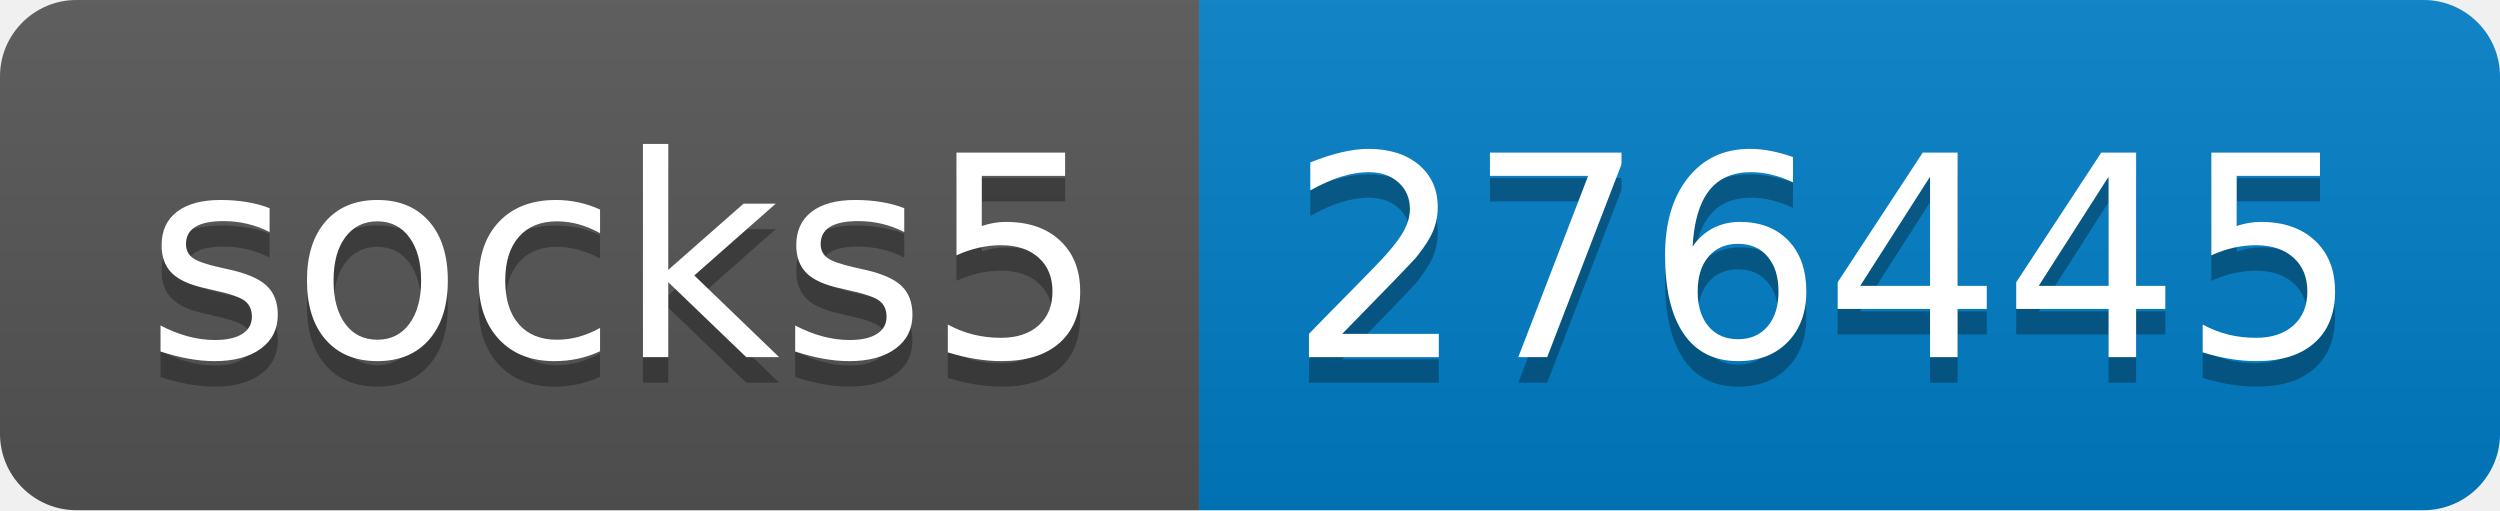
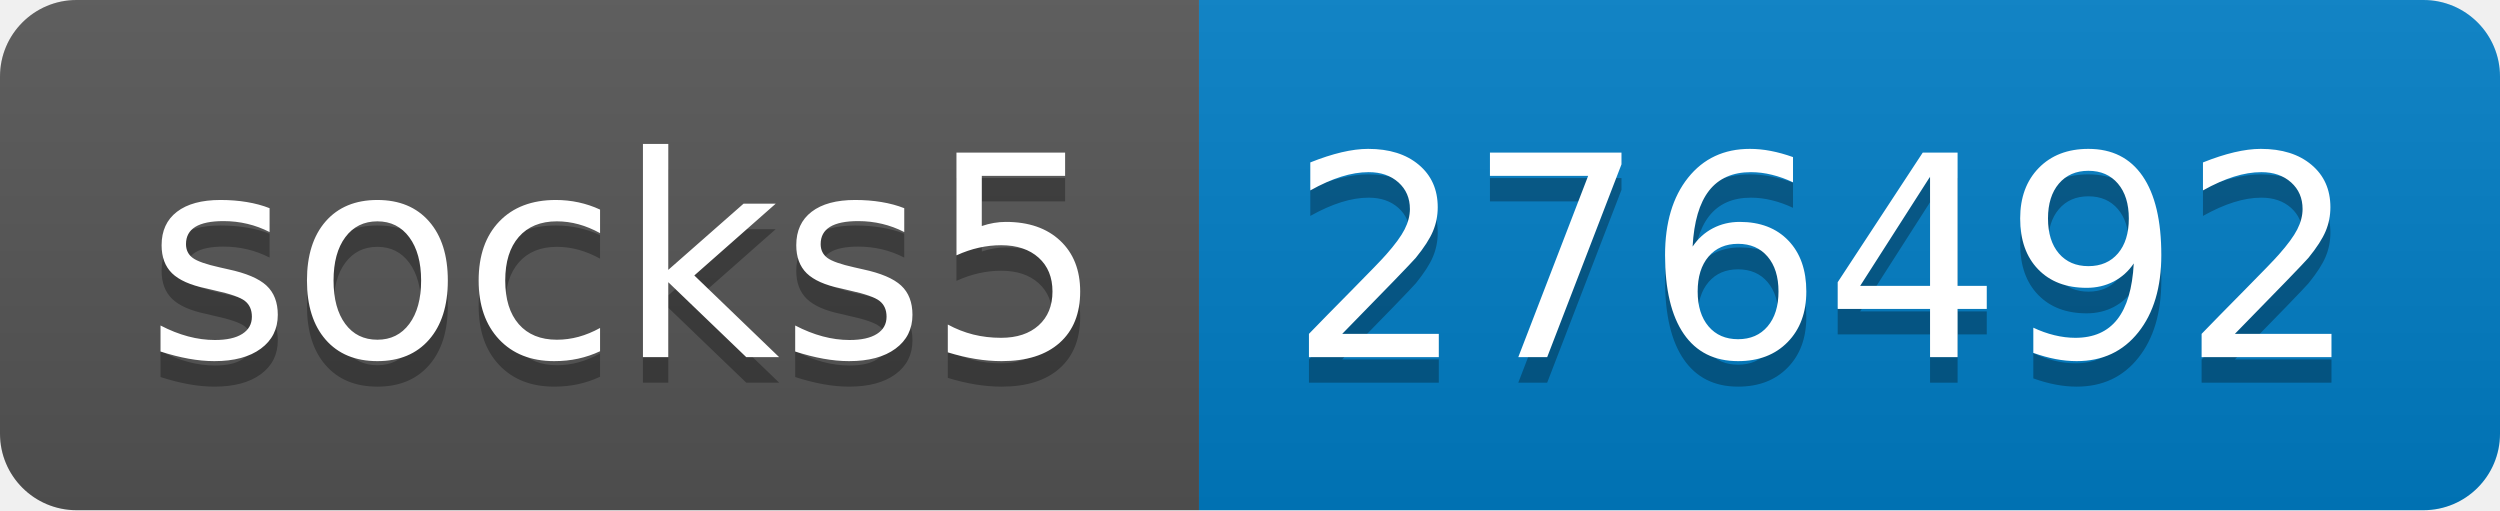
- <svg xmlns="http://www.w3.org/2000/svg" width="98" height="20" role="img" aria-label="socks5: 276445">
+ <svg xmlns="http://www.w3.org/2000/svg" width="98" height="20" role="img" aria-label="socks5: 276492">
  <linearGradient id="s" x2="0" y2="100%">
    <stop offset="0" stop-color="#bbb" stop-opacity=".1" />
    <stop offset="1" stop-opacity=".1" />
  </linearGradient>
  <clipPath id="r">
    <rect width="98" height="20" rx="3" fill="#fff" />
  </clipPath>
  <g clip-path="url(#r)">
    <rect width="47" height="20" fill="#555" />
    <rect x="47" width="51" height="20" fill="#007ec6" />
    <rect width="98" height="20" fill="url(#s)" />
  </g>
  <g fill="#fff" text-anchor="middle" font-family="Verdana,Geneva,DejaVu Sans,sans-serif" text-rendering="geometricPrecision" font-size="110">
    <text aria-hidden="true" x="245" y="150" fill="#010101" fill-opacity=".3" transform="scale(.1)" textLength="370">socks5</text>
    <text x="245" y="140" transform="scale(.1)" fill="#fff" textLength="370">socks5</text>
-     <text aria-hidden="true" x="715" y="150" fill="#010101" fill-opacity=".3" transform="scale(.1)" textLength="410">276445</text>
-     <text x="715" y="140" transform="scale(.1)" fill="#fff" textLength="410">276445</text>
+     <text aria-hidden="true" x="715" y="150" fill="#010101" fill-opacity=".3" transform="scale(.1)" textLength="410">276492</text>
+     <text x="715" y="140" transform="scale(.1)" fill="#fff" textLength="410">276492</text>
  </g>
</svg>
